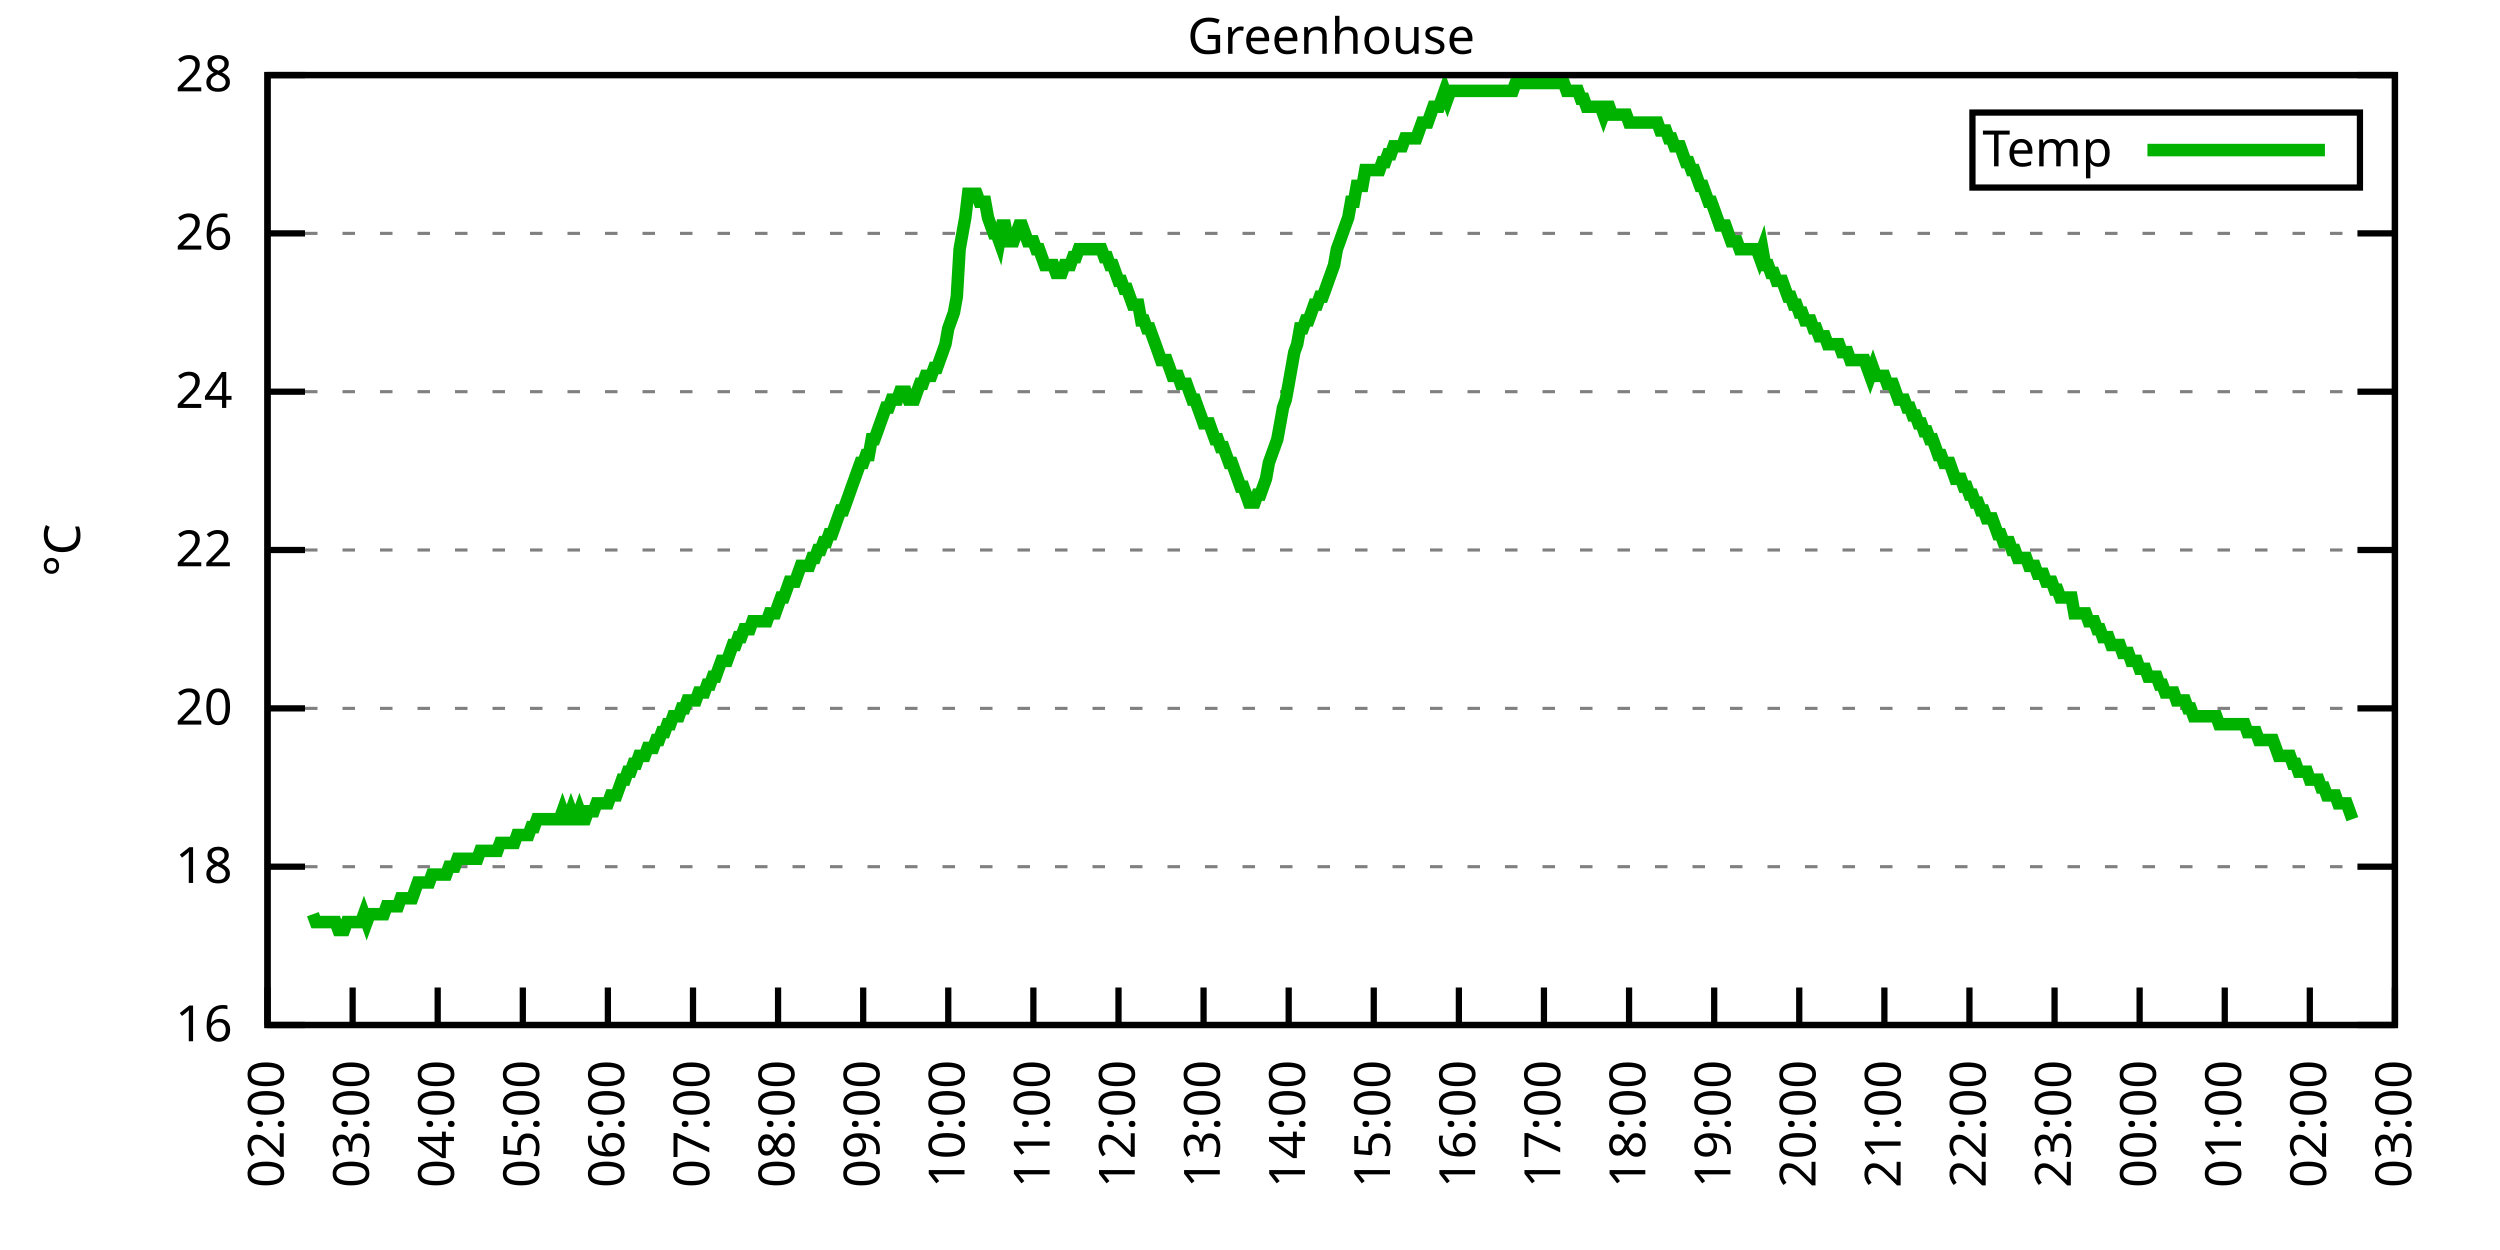
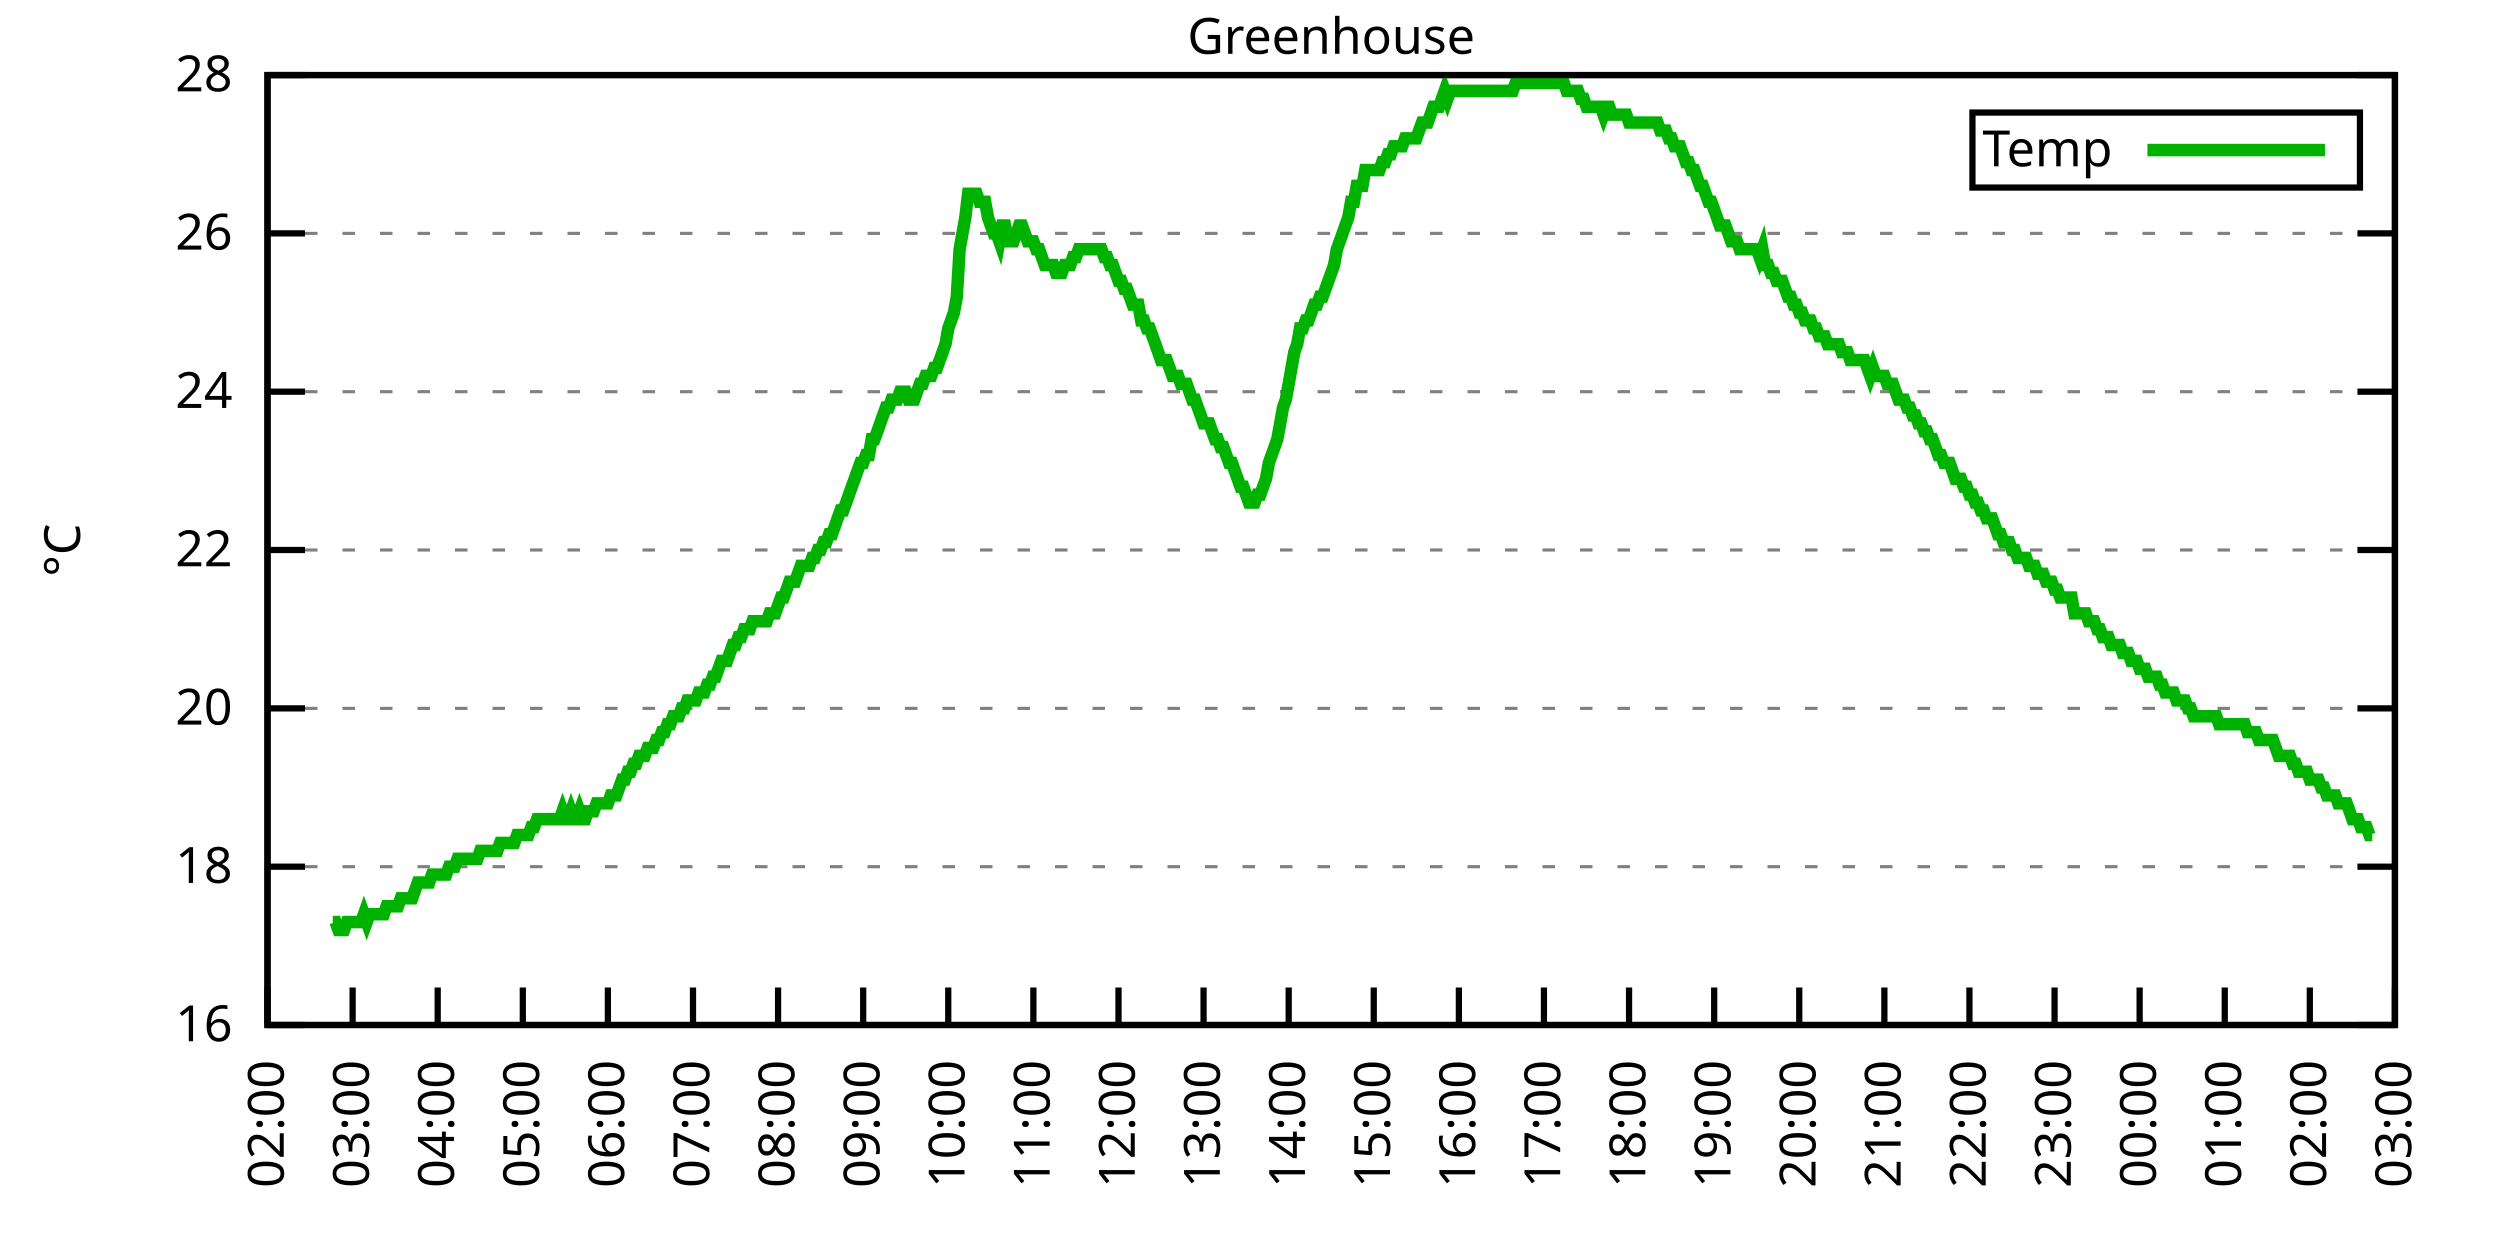
<svg xmlns="http://www.w3.org/2000/svg" xmlns:xlink="http://www.w3.org/1999/xlink" width="400" height="200" viewBox="0 0 400 200">
  <g id="gnuplot_canvas">
    <rect x="0" y="0" width="400" height="200" fill="none" />
    <defs>
      <circle id="gpDot" r="0.5" stroke-width="0.5" stroke="currentColor" />
      <path id="gpPt0" stroke-width="0.333" stroke="currentColor" d="M-1,0 h2 M0,-1 v2" />
      <path id="gpPt1" stroke-width="0.333" stroke="currentColor" d="M-1,-1 L1,1 M1,-1 L-1,1" />
      <path id="gpPt2" stroke-width="0.333" stroke="currentColor" d="M-1,0 L1,0 M0,-1 L0,1 M-1,-1 L1,1 M-1,1 L1,-1" />
      <rect id="gpPt3" stroke-width="0.333" stroke="currentColor" x="-1" y="-1" width="2" height="2" />
      <rect id="gpPt4" stroke-width="0.333" stroke="currentColor" fill="currentColor" x="-1" y="-1" width="2" height="2" />
      <circle id="gpPt5" stroke-width="0.333" stroke="currentColor" cx="0" cy="0" r="1" />
      <use xlink:href="#gpPt5" id="gpPt6" fill="currentColor" stroke="none" />
      <path id="gpPt7" stroke-width="0.333" stroke="currentColor" d="M0,-1.33 L-1.33,0.67 L1.33,0.67 z" />
      <use xlink:href="#gpPt7" id="gpPt8" fill="currentColor" stroke="none" />
      <use xlink:href="#gpPt7" id="gpPt9" stroke="currentColor" transform="rotate(180)" />
      <use xlink:href="#gpPt9" id="gpPt10" fill="currentColor" stroke="none" />
      <use xlink:href="#gpPt3" id="gpPt11" stroke="currentColor" transform="rotate(45)" />
      <use xlink:href="#gpPt11" id="gpPt12" fill="currentColor" stroke="none" />
      <path id="gpPt13" stroke-width="0.333" stroke="currentColor" d="M0,1.330 L1.265,0.411 L0.782,-1.067 L-0.782,-1.076 L-1.265,0.411 z" />
      <use xlink:href="#gpPt13" id="gpPt14" fill="currentColor" stroke="none" />
      <filter id="textbox" filterUnits="objectBoundingBox" x="0" y="0" height="1" width="1">
        <feFlood flood-color="white" flood-opacity="1" result="bgnd" />
        <feComposite in="SourceGraphic" in2="bgnd" operator="atop" />
      </filter>
      <filter id="greybox" filterUnits="objectBoundingBox" x="0" y="0" height="1" width="1">
        <feFlood flood-color="lightgrey" flood-opacity="1" result="grey" />
        <feComposite in="SourceGraphic" in2="grey" operator="atop" />
      </filter>
    </defs>
    <g fill="none" color="white" stroke="currentColor" stroke-width="1.00" stroke-linecap="butt" stroke-linejoin="miter">
</g>
    <g fill="none" color="black" stroke="currentColor" stroke-width="1.00" stroke-linecap="butt" stroke-linejoin="miter">
      <g stroke="none" shape-rendering="crispEdges">
        <polygon fill="rgb(255, 255, 255)" points="42.80,164.00 383.18,164.00 383.18,12.02 42.80,12.02 " />
      </g>
    </g>
    <g fill="none" color="black" stroke="currentColor" stroke-width="1.00" stroke-linecap="butt" stroke-linejoin="miter">
</g>
    <g fill="none" color="black" stroke="black" stroke-width="0.50" stroke-linecap="butt" stroke-linejoin="miter">
</g>
    <g fill="none" color="gray" stroke="currentColor" stroke-width="0.50" stroke-linecap="butt" stroke-linejoin="miter">
      <path stroke="gray" stroke-dasharray="2,4" class="gridline" d="M42.80,164.00 L383.19,164.00  " />
    </g>
    <g fill="none" color="gray" stroke="gray" stroke-width="1.00" stroke-linecap="butt" stroke-linejoin="miter">
</g>
    <g fill="none" color="black" stroke="currentColor" stroke-width="1.00" stroke-linecap="butt" stroke-linejoin="miter">
      <path stroke="black" d="M42.80,164.00 L48.80,164.00 M383.19,164.00 L377.19,164.00  " />
      <g transform="translate(37.20,166.60)" stroke="none" fill="black" font-family="Sans" font-size="8.00" text-anchor="end">
        <text>
          <tspan font-family="Sans"> 16</tspan>
        </text>
      </g>
    </g>
    <g fill="none" color="black" stroke="currentColor" stroke-width="1.00" stroke-linecap="butt" stroke-linejoin="miter">
</g>
    <g fill="none" color="black" stroke="black" stroke-width="0.50" stroke-linecap="butt" stroke-linejoin="miter">
</g>
    <g fill="none" color="gray" stroke="currentColor" stroke-width="0.50" stroke-linecap="butt" stroke-linejoin="miter">
      <path stroke="gray" stroke-dasharray="2,4" class="gridline" d="M42.80,138.67 L383.19,138.67  " />
    </g>
    <g fill="none" color="gray" stroke="gray" stroke-width="1.00" stroke-linecap="butt" stroke-linejoin="miter">
</g>
    <g fill="none" color="black" stroke="currentColor" stroke-width="1.00" stroke-linecap="butt" stroke-linejoin="miter">
      <path stroke="black" d="M42.80,138.67 L48.80,138.67 M383.19,138.67 L377.19,138.67  " />
      <g transform="translate(37.20,141.27)" stroke="none" fill="black" font-family="Sans" font-size="8.00" text-anchor="end">
        <text>
          <tspan font-family="Sans"> 18</tspan>
        </text>
      </g>
    </g>
    <g fill="none" color="black" stroke="currentColor" stroke-width="1.00" stroke-linecap="butt" stroke-linejoin="miter">
</g>
    <g fill="none" color="black" stroke="black" stroke-width="0.50" stroke-linecap="butt" stroke-linejoin="miter">
</g>
    <g fill="none" color="gray" stroke="currentColor" stroke-width="0.50" stroke-linecap="butt" stroke-linejoin="miter">
      <path stroke="gray" stroke-dasharray="2,4" class="gridline" d="M42.80,113.34 L383.19,113.34  " />
    </g>
    <g fill="none" color="gray" stroke="gray" stroke-width="1.00" stroke-linecap="butt" stroke-linejoin="miter">
</g>
    <g fill="none" color="black" stroke="currentColor" stroke-width="1.00" stroke-linecap="butt" stroke-linejoin="miter">
      <path stroke="black" d="M42.80,113.34 L48.80,113.34 M383.19,113.34 L377.19,113.34  " />
      <g transform="translate(37.20,115.94)" stroke="none" fill="black" font-family="Sans" font-size="8.00" text-anchor="end">
        <text>
          <tspan font-family="Sans"> 20</tspan>
        </text>
      </g>
    </g>
    <g fill="none" color="black" stroke="currentColor" stroke-width="1.00" stroke-linecap="butt" stroke-linejoin="miter">
</g>
    <g fill="none" color="black" stroke="black" stroke-width="0.50" stroke-linecap="butt" stroke-linejoin="miter">
</g>
    <g fill="none" color="gray" stroke="currentColor" stroke-width="0.50" stroke-linecap="butt" stroke-linejoin="miter">
      <path stroke="gray" stroke-dasharray="2,4" class="gridline" d="M42.80,88.00 L383.19,88.00  " />
    </g>
    <g fill="none" color="gray" stroke="gray" stroke-width="1.00" stroke-linecap="butt" stroke-linejoin="miter">
</g>
    <g fill="none" color="black" stroke="currentColor" stroke-width="1.00" stroke-linecap="butt" stroke-linejoin="miter">
      <path stroke="black" d="M42.80,88.00 L48.80,88.00 M383.19,88.00 L377.19,88.00  " />
      <g transform="translate(37.20,90.60)" stroke="none" fill="black" font-family="Sans" font-size="8.00" text-anchor="end">
        <text>
          <tspan font-family="Sans"> 22</tspan>
        </text>
      </g>
    </g>
    <g fill="none" color="black" stroke="currentColor" stroke-width="1.00" stroke-linecap="butt" stroke-linejoin="miter">
</g>
    <g fill="none" color="black" stroke="black" stroke-width="0.50" stroke-linecap="butt" stroke-linejoin="miter">
</g>
    <g fill="none" color="gray" stroke="currentColor" stroke-width="0.50" stroke-linecap="butt" stroke-linejoin="miter">
      <path stroke="gray" stroke-dasharray="2,4" class="gridline" d="M42.80,62.67 L383.19,62.67  " />
    </g>
    <g fill="none" color="gray" stroke="gray" stroke-width="1.00" stroke-linecap="butt" stroke-linejoin="miter">
</g>
    <g fill="none" color="black" stroke="currentColor" stroke-width="1.00" stroke-linecap="butt" stroke-linejoin="miter">
      <path stroke="black" d="M42.80,62.67 L48.80,62.67 M383.19,62.67 L377.19,62.67  " />
      <g transform="translate(37.20,65.27)" stroke="none" fill="black" font-family="Sans" font-size="8.00" text-anchor="end">
        <text>
          <tspan font-family="Sans"> 24</tspan>
        </text>
      </g>
    </g>
    <g fill="none" color="black" stroke="currentColor" stroke-width="1.00" stroke-linecap="butt" stroke-linejoin="miter">
</g>
    <g fill="none" color="black" stroke="black" stroke-width="0.50" stroke-linecap="butt" stroke-linejoin="miter">
</g>
    <g fill="none" color="gray" stroke="currentColor" stroke-width="0.50" stroke-linecap="butt" stroke-linejoin="miter">
      <path stroke="gray" stroke-dasharray="2,4" class="gridline" d="M42.80,37.34 L383.19,37.34  " />
    </g>
    <g fill="none" color="gray" stroke="gray" stroke-width="1.00" stroke-linecap="butt" stroke-linejoin="miter">
</g>
    <g fill="none" color="black" stroke="currentColor" stroke-width="1.00" stroke-linecap="butt" stroke-linejoin="miter">
      <path stroke="black" d="M42.80,37.34 L48.80,37.34 M383.19,37.34 L377.19,37.34  " />
      <g transform="translate(37.20,39.94)" stroke="none" fill="black" font-family="Sans" font-size="8.00" text-anchor="end">
        <text>
          <tspan font-family="Sans"> 26</tspan>
        </text>
      </g>
    </g>
    <g fill="none" color="black" stroke="currentColor" stroke-width="1.00" stroke-linecap="butt" stroke-linejoin="miter">
</g>
    <g fill="none" color="black" stroke="black" stroke-width="0.50" stroke-linecap="butt" stroke-linejoin="miter">
</g>
    <g fill="none" color="gray" stroke="currentColor" stroke-width="0.50" stroke-linecap="butt" stroke-linejoin="miter">
      <path stroke="gray" stroke-dasharray="2,4" class="gridline" d="M42.80,12.01 L383.19,12.01  " />
    </g>
    <g fill="none" color="gray" stroke="gray" stroke-width="1.00" stroke-linecap="butt" stroke-linejoin="miter">
</g>
    <g fill="none" color="black" stroke="currentColor" stroke-width="1.00" stroke-linecap="butt" stroke-linejoin="miter">
      <path stroke="black" d="M42.80,12.01 L48.80,12.01 M383.19,12.01 L377.19,12.01  " />
      <g transform="translate(37.20,14.61)" stroke="none" fill="black" font-family="Sans" font-size="8.00" text-anchor="end">
        <text>
          <tspan font-family="Sans"> 28</tspan>
        </text>
      </g>
    </g>
    <g fill="none" color="black" stroke="currentColor" stroke-width="1.00" stroke-linecap="butt" stroke-linejoin="miter">
      <path stroke="black" d="M42.80,164.00 L42.80,158.00  " />
      <g transform="translate(45.40,169.60) rotate(270.00)" stroke="none" fill="black" font-family="Sans" font-size="8.00" text-anchor="end">
        <text>
          <tspan font-family="Sans">02:00</tspan>
        </text>
      </g>
    </g>
    <g fill="none" color="black" stroke="currentColor" stroke-width="1.00" stroke-linecap="butt" stroke-linejoin="miter">
      <path stroke="black" d="M56.42,164.00 L56.42,158.00  " />
      <g transform="translate(59.02,169.60) rotate(270.00)" stroke="none" fill="black" font-family="Sans" font-size="8.00" text-anchor="end">
        <text>
          <tspan font-family="Sans">03:00</tspan>
        </text>
      </g>
    </g>
    <g fill="none" color="black" stroke="currentColor" stroke-width="1.00" stroke-linecap="butt" stroke-linejoin="miter">
      <path stroke="black" d="M70.03,164.00 L70.03,158.00  " />
      <g transform="translate(72.63,169.60) rotate(270.00)" stroke="none" fill="black" font-family="Sans" font-size="8.00" text-anchor="end">
        <text>
          <tspan font-family="Sans">04:00</tspan>
        </text>
      </g>
    </g>
    <g fill="none" color="black" stroke="currentColor" stroke-width="1.00" stroke-linecap="butt" stroke-linejoin="miter">
      <path stroke="black" d="M83.65,164.00 L83.65,158.00  " />
      <g transform="translate(86.25,169.60) rotate(270.00)" stroke="none" fill="black" font-family="Sans" font-size="8.00" text-anchor="end">
        <text>
          <tspan font-family="Sans">05:00</tspan>
        </text>
      </g>
    </g>
    <g fill="none" color="black" stroke="currentColor" stroke-width="1.00" stroke-linecap="butt" stroke-linejoin="miter">
      <path stroke="black" d="M97.26,164.00 L97.26,158.00  " />
      <g transform="translate(99.86,169.60) rotate(270.00)" stroke="none" fill="black" font-family="Sans" font-size="8.00" text-anchor="end">
        <text>
          <tspan font-family="Sans">06:00</tspan>
        </text>
      </g>
    </g>
    <g fill="none" color="black" stroke="currentColor" stroke-width="1.00" stroke-linecap="butt" stroke-linejoin="miter">
      <path stroke="black" d="M110.88,164.00 L110.88,158.00  " />
      <g transform="translate(113.48,169.60) rotate(270.00)" stroke="none" fill="black" font-family="Sans" font-size="8.00" text-anchor="end">
        <text>
          <tspan font-family="Sans">07:00</tspan>
        </text>
      </g>
    </g>
    <g fill="none" color="black" stroke="currentColor" stroke-width="1.00" stroke-linecap="butt" stroke-linejoin="miter">
      <path stroke="black" d="M124.49,164.00 L124.49,158.00  " />
      <g transform="translate(127.09,169.60) rotate(270.00)" stroke="none" fill="black" font-family="Sans" font-size="8.00" text-anchor="end">
        <text>
          <tspan font-family="Sans">08:00</tspan>
        </text>
      </g>
    </g>
    <g fill="none" color="black" stroke="currentColor" stroke-width="1.00" stroke-linecap="butt" stroke-linejoin="miter">
      <path stroke="black" d="M138.11,164.00 L138.11,158.00  " />
      <g transform="translate(140.71,169.60) rotate(270.00)" stroke="none" fill="black" font-family="Sans" font-size="8.00" text-anchor="end">
        <text>
          <tspan font-family="Sans">09:00</tspan>
        </text>
      </g>
    </g>
    <g fill="none" color="black" stroke="currentColor" stroke-width="1.00" stroke-linecap="butt" stroke-linejoin="miter">
      <path stroke="black" d="M151.72,164.00 L151.72,158.00  " />
      <g transform="translate(154.32,169.60) rotate(270.00)" stroke="none" fill="black" font-family="Sans" font-size="8.00" text-anchor="end">
        <text>
          <tspan font-family="Sans">10:00</tspan>
        </text>
      </g>
    </g>
    <g fill="none" color="black" stroke="currentColor" stroke-width="1.00" stroke-linecap="butt" stroke-linejoin="miter">
      <path stroke="black" d="M165.34,164.00 L165.34,158.00  " />
      <g transform="translate(167.94,169.60) rotate(270.00)" stroke="none" fill="black" font-family="Sans" font-size="8.00" text-anchor="end">
        <text>
          <tspan font-family="Sans">11:00</tspan>
        </text>
      </g>
    </g>
    <g fill="none" color="black" stroke="currentColor" stroke-width="1.00" stroke-linecap="butt" stroke-linejoin="miter">
      <path stroke="black" d="M178.96,164.00 L178.96,158.00  " />
      <g transform="translate(181.56,169.60) rotate(270.00)" stroke="none" fill="black" font-family="Sans" font-size="8.00" text-anchor="end">
        <text>
          <tspan font-family="Sans">12:00</tspan>
        </text>
      </g>
    </g>
    <g fill="none" color="black" stroke="currentColor" stroke-width="1.00" stroke-linecap="butt" stroke-linejoin="miter">
      <path stroke="black" d="M192.57,164.00 L192.57,158.00  " />
      <g transform="translate(195.17,169.60) rotate(270.00)" stroke="none" fill="black" font-family="Sans" font-size="8.00" text-anchor="end">
        <text>
          <tspan font-family="Sans">13:00</tspan>
        </text>
      </g>
    </g>
    <g fill="none" color="black" stroke="currentColor" stroke-width="1.00" stroke-linecap="butt" stroke-linejoin="miter">
      <path stroke="black" d="M206.19,164.00 L206.19,158.00  " />
      <g transform="translate(208.79,169.60) rotate(270.00)" stroke="none" fill="black" font-family="Sans" font-size="8.00" text-anchor="end">
        <text>
          <tspan font-family="Sans">14:00</tspan>
        </text>
      </g>
    </g>
    <g fill="none" color="black" stroke="currentColor" stroke-width="1.00" stroke-linecap="butt" stroke-linejoin="miter">
      <path stroke="black" d="M219.80,164.00 L219.80,158.00  " />
      <g transform="translate(222.40,169.60) rotate(270.00)" stroke="none" fill="black" font-family="Sans" font-size="8.00" text-anchor="end">
        <text>
          <tspan font-family="Sans">15:00</tspan>
        </text>
      </g>
    </g>
    <g fill="none" color="black" stroke="currentColor" stroke-width="1.00" stroke-linecap="butt" stroke-linejoin="miter">
      <path stroke="black" d="M233.42,164.00 L233.42,158.00  " />
      <g transform="translate(236.02,169.60) rotate(270.00)" stroke="none" fill="black" font-family="Sans" font-size="8.00" text-anchor="end">
        <text>
          <tspan font-family="Sans">16:00</tspan>
        </text>
      </g>
    </g>
    <g fill="none" color="black" stroke="currentColor" stroke-width="1.00" stroke-linecap="butt" stroke-linejoin="miter">
      <path stroke="black" d="M247.03,164.00 L247.03,158.00  " />
      <g transform="translate(249.63,169.60) rotate(270.00)" stroke="none" fill="black" font-family="Sans" font-size="8.00" text-anchor="end">
        <text>
          <tspan font-family="Sans">17:00</tspan>
        </text>
      </g>
    </g>
    <g fill="none" color="black" stroke="currentColor" stroke-width="1.00" stroke-linecap="butt" stroke-linejoin="miter">
      <path stroke="black" d="M260.65,164.00 L260.65,158.00  " />
      <g transform="translate(263.25,169.60) rotate(270.00)" stroke="none" fill="black" font-family="Sans" font-size="8.00" text-anchor="end">
        <text>
          <tspan font-family="Sans">18:00</tspan>
        </text>
      </g>
    </g>
    <g fill="none" color="black" stroke="currentColor" stroke-width="1.00" stroke-linecap="butt" stroke-linejoin="miter">
      <path stroke="black" d="M274.27,164.00 L274.27,158.00  " />
      <g transform="translate(276.87,169.60) rotate(270.00)" stroke="none" fill="black" font-family="Sans" font-size="8.00" text-anchor="end">
        <text>
          <tspan font-family="Sans">19:00</tspan>
        </text>
      </g>
    </g>
    <g fill="none" color="black" stroke="currentColor" stroke-width="1.00" stroke-linecap="butt" stroke-linejoin="miter">
      <path stroke="black" d="M287.88,164.00 L287.88,158.00  " />
      <g transform="translate(290.48,169.60) rotate(270.00)" stroke="none" fill="black" font-family="Sans" font-size="8.00" text-anchor="end">
        <text>
          <tspan font-family="Sans">20:00</tspan>
        </text>
      </g>
    </g>
    <g fill="none" color="black" stroke="currentColor" stroke-width="1.00" stroke-linecap="butt" stroke-linejoin="miter">
      <path stroke="black" d="M301.50,164.00 L301.50,158.00  " />
      <g transform="translate(304.10,169.60) rotate(270.00)" stroke="none" fill="black" font-family="Sans" font-size="8.00" text-anchor="end">
        <text>
          <tspan font-family="Sans">21:00</tspan>
        </text>
      </g>
    </g>
    <g fill="none" color="black" stroke="currentColor" stroke-width="1.00" stroke-linecap="butt" stroke-linejoin="miter">
      <path stroke="black" d="M315.11,164.00 L315.11,158.00  " />
      <g transform="translate(317.71,169.60) rotate(270.00)" stroke="none" fill="black" font-family="Sans" font-size="8.00" text-anchor="end">
        <text>
          <tspan font-family="Sans">22:00</tspan>
        </text>
      </g>
    </g>
    <g fill="none" color="black" stroke="currentColor" stroke-width="1.00" stroke-linecap="butt" stroke-linejoin="miter">
      <path stroke="black" d="M328.73,164.00 L328.73,158.00  " />
      <g transform="translate(331.33,169.60) rotate(270.00)" stroke="none" fill="black" font-family="Sans" font-size="8.00" text-anchor="end">
        <text>
          <tspan font-family="Sans">23:00</tspan>
        </text>
      </g>
    </g>
    <g fill="none" color="black" stroke="currentColor" stroke-width="1.00" stroke-linecap="butt" stroke-linejoin="miter">
      <path stroke="black" d="M342.34,164.00 L342.34,158.00  " />
      <g transform="translate(344.94,169.60) rotate(270.00)" stroke="none" fill="black" font-family="Sans" font-size="8.00" text-anchor="end">
        <text>
          <tspan font-family="Sans">00:00</tspan>
        </text>
      </g>
    </g>
    <g fill="none" color="black" stroke="currentColor" stroke-width="1.00" stroke-linecap="butt" stroke-linejoin="miter">
      <path stroke="black" d="M355.96,164.00 L355.96,158.00  " />
      <g transform="translate(358.56,169.60) rotate(270.00)" stroke="none" fill="black" font-family="Sans" font-size="8.00" text-anchor="end">
        <text>
          <tspan font-family="Sans">01:00</tspan>
        </text>
      </g>
    </g>
    <g fill="none" color="black" stroke="currentColor" stroke-width="1.00" stroke-linecap="butt" stroke-linejoin="miter">
      <path stroke="black" d="M369.57,164.00 L369.57,158.00  " />
      <g transform="translate(372.17,169.60) rotate(270.00)" stroke="none" fill="black" font-family="Sans" font-size="8.00" text-anchor="end">
        <text>
          <tspan font-family="Sans">02:00</tspan>
        </text>
      </g>
    </g>
    <g fill="none" color="black" stroke="currentColor" stroke-width="1.00" stroke-linecap="butt" stroke-linejoin="miter">
      <path stroke="black" d="M383.19,164.00 L383.19,158.00  " />
      <g transform="translate(385.79,169.60) rotate(270.00)" stroke="none" fill="black" font-family="Sans" font-size="8.00" text-anchor="end">
        <text>
          <tspan font-family="Sans">03:00</tspan>
        </text>
      </g>
    </g>
    <g fill="none" color="black" stroke="currentColor" stroke-width="1.00" stroke-linecap="butt" stroke-linejoin="miter">
</g>
    <g fill="none" color="black" stroke="currentColor" stroke-width="1.00" stroke-linecap="butt" stroke-linejoin="miter">
      <path stroke="black" d="M42.80,12.01 L42.80,164.00 L383.19,164.00 L383.19,12.01 L42.80,12.01 Z  " />
    </g>
    <g fill="none" color="black" stroke="currentColor" stroke-width="1.00" stroke-linecap="butt" stroke-linejoin="miter">
</g>
    <g fill="none" color="black" stroke="currentColor" stroke-width="1.00" stroke-linecap="butt" stroke-linejoin="miter">
      <path stroke="black" d="M315.59,30.01 L315.59,18.01 L377.59,18.01 L377.59,30.01 L315.59,30.01 Z  " />
    </g>
    <g id="Greenhouse_plot_1">
      <g fill="none" color="white" stroke="black" stroke-width="2.00" stroke-linecap="butt" stroke-linejoin="miter">
</g>
      <g fill="none" color="black" stroke="currentColor" stroke-width="2.00" stroke-linecap="butt" stroke-linejoin="miter">
        <g transform="translate(337.99,26.61)" stroke="none" fill="black" font-family="Sans" font-size="8.00" text-anchor="end">
          <text>
            <tspan font-family="Sans">Temp</tspan>
          </text>
        </g>
      </g>
      <g fill="none" color="black" stroke="currentColor" stroke-width="2.00" stroke-linecap="butt" stroke-linejoin="miter">
-         <path stroke="rgb(  0, 178,   0)" d="M343.59,24.01 L371.99,24.01 M50.06,146.27 L50.52,147.53 L50.97,147.53 L51.42,147.53 L51.88,147.53 L52.33,147.53   L52.78,147.53 L53.24,147.53 L53.69,147.53 L54.15,148.80 L54.60,148.80 L55.05,148.80 L55.51,147.53 L55.96,147.53   L56.42,147.53 L56.87,147.53 L57.32,147.53 L57.78,147.53 L58.23,146.27 L58.68,147.53 L59.14,146.27 L59.59,146.27   L60.05,146.27 L60.50,146.27 L60.95,146.27 L61.41,146.27 L61.86,145.00 L62.32,145.00 L62.77,145.00 L63.22,145.00   L63.68,145.00 L64.13,143.73 L64.58,143.73 L65.04,143.73 L65.49,143.73 L65.95,143.73 L66.40,142.47 L66.85,141.20   L67.31,141.20 L67.76,141.20 L68.22,141.20 L68.67,141.20 L69.12,139.93 L69.58,139.93 L70.03,139.93 L70.49,139.93   L70.94,139.93 L71.39,139.93 L71.85,138.67 L72.30,138.67 L72.75,138.67 L73.21,137.40 L73.66,137.40 L74.12,137.40   L74.57,137.40 L75.02,137.40 L75.48,137.40 L75.93,137.40 L76.39,137.40 L76.84,136.14 L77.29,136.14 L77.75,136.14   L78.20,136.14 L78.65,136.14 L79.11,136.14 L79.56,136.14 L80.02,134.87 L80.47,134.87 L80.92,134.87 L81.38,134.87   L81.83,134.87 L82.29,134.87 L82.74,133.60 L83.19,133.60 L83.65,133.60 L84.10,133.60 L84.55,133.60 L85.01,132.34   L85.46,132.34 L85.92,131.07 L86.37,131.07 L86.82,131.07 L87.28,131.07 L87.73,131.07 L88.19,131.07 L88.64,131.07   L89.09,131.07 L89.55,131.07 L90.00,129.80 L90.45,131.07 L90.91,131.07 L91.36,129.80 L91.82,131.07 L92.27,131.07   L92.72,129.80 L93.18,131.07 L93.63,131.07 L94.09,129.80 L94.54,129.80 L94.99,129.80 L95.45,128.54 L95.90,128.54   L96.35,128.54 L96.81,128.54 L97.26,128.54 L97.72,127.27 L98.17,127.27 L98.62,127.27 L99.08,126.00 L99.53,124.74   L99.99,124.74 L100.44,123.47 L100.89,123.47 L101.35,122.20 L101.80,122.20 L102.25,120.94 L102.71,120.94 L103.16,120.94   L103.62,119.67 L104.07,119.67 L104.52,119.67 L104.98,118.40 L105.43,118.40 L105.89,117.14 L106.34,117.14 L106.79,115.87   L107.25,115.87 L107.70,114.60 L108.15,114.60 L108.61,114.60 L109.06,113.34 L109.52,113.34 L109.97,112.07 L110.42,112.07   L110.88,112.07 L111.33,112.07 L111.79,110.80 L112.24,110.80 L112.69,110.80 L113.15,109.54 L113.60,109.54 L114.05,108.27   L114.51,108.27 L114.96,107.00 L115.42,105.74 L115.87,105.74 L116.32,105.74 L116.78,104.47 L117.23,103.20 L117.69,103.20   L118.14,101.94 L118.59,101.94 L119.05,100.67 L119.50,100.67 L119.96,100.67 L120.41,99.40 L120.86,99.40 L121.32,99.40   L121.77,99.40 L122.22,99.40 L122.68,99.40 L123.13,98.14 L123.59,98.14 L124.04,98.14 L124.49,96.87 L124.95,95.60   L125.40,95.60 L125.86,94.34 L126.31,93.07 L126.76,93.07 L127.22,93.07 L127.67,91.80 L128.12,90.54 L128.58,90.54   L129.03,90.54 L129.49,90.54 L129.94,89.27 L130.39,89.27 L130.85,88.00 L131.30,88.00 L131.76,86.74 L132.21,86.74   L132.66,85.47 L133.12,85.47 L133.57,84.21 L134.02,82.94 L134.48,81.67 L134.93,81.67 L135.39,80.41 L135.84,79.14   L136.29,77.87 L136.75,76.61 L137.20,75.34 L137.66,74.07 L138.11,74.07 L138.56,72.81 L139.02,72.81 L139.47,70.27   L139.92,70.27 L140.38,69.01 L140.83,67.74 L141.29,66.47 L141.74,65.21 L142.19,65.21 L142.65,63.94 L143.10,63.94   L143.56,63.94 L144.01,62.67 L144.46,62.67 L144.92,62.67 L145.37,63.94 L145.82,63.94 L146.28,63.94 L146.73,62.67   L147.19,61.41 L147.64,61.41 L148.09,60.14 L148.55,60.14 L149.00,60.14 L149.46,58.87 L149.91,58.87 L150.36,57.61   L150.82,56.34 L151.27,55.07 L151.72,52.54 L152.18,51.27 L152.63,50.01 L153.09,47.47 L153.54,39.87 L153.99,37.34   L154.45,34.81 L154.90,31.01 L155.36,31.01 L155.81,31.01 L156.26,31.01 L156.72,32.28 L157.17,32.28 L157.62,32.28   L158.08,34.81 L158.53,36.08 L158.99,37.34 L159.44,37.34 L159.89,38.61 L160.35,36.08 L160.80,36.08 L161.26,38.61   L161.71,38.61 L162.16,38.61 L162.62,37.34 L163.07,36.08 L163.52,36.08 L163.98,37.34 L164.43,38.61 L164.89,38.61   L165.34,38.61 L165.79,39.87 L166.25,39.87 L166.70,41.14 L167.16,42.41 L167.61,42.41 L168.06,42.41 L168.52,42.41   L168.97,43.67 L169.43,43.67 L169.88,43.67 L170.33,42.41 L170.79,42.41 L171.24,42.41 L171.69,41.14 L172.15,41.14   L172.60,39.87 L173.06,39.87 L173.51,39.87 L173.96,39.87 L174.42,39.87 L174.87,39.87 L175.33,39.87 L175.78,39.87   L176.23,39.87 L176.69,41.14 L177.14,41.14 L177.59,42.41 L178.05,42.41 L178.50,43.67 L178.96,44.94 L179.41,44.94   L179.86,46.21 L180.32,46.21 L180.77,47.47 L181.23,48.74 L181.68,48.74 L182.13,48.74 L182.59,51.27 L183.04,51.27   L183.49,52.54 L183.95,52.54 L184.40,53.81 L184.86,55.07 L185.31,56.34 L185.76,57.61 L186.22,57.61 L186.67,57.61   L187.13,58.87 L187.58,60.14 L188.03,60.14 L188.49,60.14 L188.94,61.41 L189.39,61.41 L189.85,61.41 L190.30,62.67   L190.76,63.94 L191.21,63.94 L191.66,65.21 L192.12,66.47 L192.57,67.74 L193.03,67.74 L193.48,67.74 L193.93,69.01   L194.39,70.27 L194.84,70.27 L195.29,71.54 L195.75,71.54 L196.20,72.81 L196.66,74.07 L197.11,74.07 L197.56,75.34   L198.02,76.61 L198.47,77.87 L198.93,77.87 L199.38,79.14 L199.83,80.41 L200.29,80.41 L200.74,80.41 L201.19,79.14   L201.65,79.14 L202.10,77.87 L202.56,76.61 L203.01,74.07 L203.46,72.81 L203.92,71.54 L204.37,70.27 L204.83,67.74   L205.28,65.21 L205.73,63.94 L206.19,61.41 L206.64,58.87 L207.09,56.34 L207.55,55.07 L208.00,52.54 L208.46,52.54   L208.91,51.27 L209.36,51.27 L209.82,50.01 L210.27,48.74 L210.73,48.74 L211.18,47.47 L211.63,47.47 L212.09,46.21   L212.54,44.94 L213.00,43.67 L213.45,42.41 L213.90,39.87 L214.36,38.61 L214.81,37.34 L215.26,36.08 L215.72,34.81   L216.17,32.28 L216.63,32.28 L217.08,29.74 L217.53,29.74 L217.99,29.74 L218.44,27.21 L218.90,27.21 L219.35,27.21   L219.80,27.21 L220.26,27.21 L220.71,27.21 L221.16,25.94 L221.62,25.94 L222.07,24.68 L222.53,24.68 L222.98,23.41   L223.43,23.41 L223.89,23.41 L224.34,23.41 L224.80,22.14 L225.25,22.14 L225.70,22.14 L226.16,22.14 L226.61,22.14   L227.06,20.88 L227.52,19.61 L227.97,19.61 L228.43,19.61 L228.88,18.34 L229.33,17.08 L229.79,17.08 L230.24,17.08   L230.70,15.81 L231.15,14.54 L231.60,15.81 L232.06,14.54 L232.51,14.54 L232.96,14.54 L233.42,14.54 L233.87,14.54   L234.33,14.54 L234.78,14.54 L235.23,14.54 L235.69,14.54 L236.14,14.54 L236.60,14.54 L237.05,14.54 L237.50,14.54   L237.96,14.54 L238.41,14.54 L238.86,14.54 L239.32,14.54 L239.77,14.54 L240.23,14.54 L240.68,14.54 L241.13,14.54   L241.59,14.54 L242.04,14.54 L242.50,13.28 L242.95,13.28 L243.40,13.28 L243.86,13.28 L244.31,13.28 L244.76,13.28   L245.22,13.28 L245.67,13.28 L246.13,13.28 L246.58,13.28 L247.03,13.28 L247.49,13.28 L247.94,13.28 L248.40,13.28   L248.85,13.28 L249.30,13.28 L249.76,13.28 L250.21,13.28 L250.66,14.54 L251.12,14.54 L251.57,14.54 L252.03,14.54   L252.48,14.54 L252.93,15.81 L253.39,15.81 L253.84,17.08 L254.30,17.08 L254.75,17.08 L255.20,17.08 L255.66,17.08   L256.11,17.08 L256.56,18.34 L257.02,17.08 L257.47,17.08 L257.93,18.34 L258.38,18.34 L258.83,18.34 L259.29,18.34   L259.74,18.34 L260.20,18.34 L260.65,19.61 L261.10,19.61 L261.56,19.61 L262.01,19.61 L262.47,19.61 L262.92,19.61   L263.37,19.61 L263.83,19.61 L264.28,19.61 L264.73,19.61 L265.19,19.61 L265.64,20.88 L266.10,20.88 L266.55,20.88   L267.00,22.14 L267.46,22.14 L267.91,23.41 L268.37,23.41 L268.82,23.41 L269.27,24.68 L269.73,25.94 L270.18,25.94   L270.63,27.21 L271.09,27.21 L271.54,28.48 L272.00,29.74 L272.45,29.74 L272.90,31.01 L273.36,32.28 L273.81,32.28   L274.27,33.54 L274.72,34.81 L275.17,36.08 L275.63,36.08 L276.08,36.08 L276.53,37.34 L276.99,38.61 L277.44,38.61   L277.90,38.61 L278.35,39.87 L278.80,39.87 L279.26,39.87 L279.71,39.87 L280.17,39.87 L280.62,39.87 L281.07,39.87   L281.53,41.14 L281.98,39.87 L282.43,42.41 L282.89,42.41 L283.34,43.67 L283.80,43.67 L284.25,44.94 L284.70,44.94   L285.16,44.94 L285.61,46.21 L286.07,47.47 L286.52,47.47 L286.97,48.74 L287.43,48.74 L287.88,50.01 L288.33,50.01   L288.79,51.27 L289.24,51.27 L289.70,51.27 L290.15,52.54 L290.60,52.54 L291.06,53.81 L291.51,53.81 L291.97,53.81   L292.42,55.07 L292.87,55.07 L293.33,55.07 L293.78,55.07 L294.23,55.07 L294.69,56.34 L295.14,56.34 L295.60,56.34   L296.05,57.61 L296.50,57.61 L296.96,57.61 L297.41,57.61 L297.87,57.61 L298.32,57.61 L298.77,58.87 L299.23,60.14   L299.68,58.87 L300.13,60.14 L300.59,60.14 L301.04,60.14 L301.50,60.14 L301.95,61.41 L302.40,61.41 L302.86,61.41   L303.31,62.67 L303.77,63.94 L304.22,63.94 L304.67,63.94 L305.13,65.21 L305.58,65.21 L306.03,66.47 L306.49,66.47   L306.94,67.74 L307.40,67.74 L307.85,69.01 L308.30,69.01 L308.76,70.27 L309.21,70.27 L309.67,71.54 L310.12,72.81   L310.57,72.81 L311.03,74.07 L311.48,74.07 L311.94,74.07 L312.39,75.34 L312.84,76.61 L313.30,76.61 L313.75,76.61   L314.20,77.87 L314.66,77.87 L315.11,79.14 L315.57,79.14 L316.02,80.41 L316.47,80.41 L316.93,81.67 L317.38,81.67   L317.84,82.94 L318.29,82.94 L318.74,82.94 L319.20,84.21 L319.65,85.47 L320.10,85.47 L320.56,86.74 L321.01,86.74   L321.47,86.74 L321.92,88.00 L322.37,88.00 L322.83,89.27 L323.28,89.27 L323.74,89.27 L324.19,89.27 L324.64,90.54   L325.10,90.54 L325.55,90.54 L326.00,91.80 L326.46,91.80 L326.91,91.80 L327.37,93.07 L327.82,93.07 L328.27,93.07   L328.73,94.34 L329.18,94.34 L329.64,95.60 L330.09,95.60 L330.54,95.60 L331.00,95.60 L331.45,95.60 L331.90,98.14   L332.36,98.14 L332.81,98.14 L333.27,98.14 L333.72,98.14 L334.17,99.40 L334.63,99.40 L335.08,99.40 L335.54,100.67   L335.99,100.67 L336.44,101.94 L336.90,101.94 L337.35,101.94 L337.80,103.20 L338.26,103.20 L338.71,103.20 L339.17,103.20   L339.62,104.47 L340.07,104.47 L340.53,104.47 L340.98,105.74 L341.44,105.74 L341.89,105.74 L342.34,107.00 L342.80,107.00   L343.25,107.00 L343.70,108.27 L344.16,108.27 L344.61,108.27 L345.07,108.27 L345.52,109.54 L345.97,109.54 L346.43,110.80   L346.88,110.80 L347.34,110.80 L347.79,110.80 L348.24,112.07 L348.70,112.07 L349.15,112.07 L349.60,112.07 L350.06,113.34   L350.51,113.34 L350.97,114.60 L351.42,114.60 L351.87,114.60 L352.33,114.60 L352.78,114.60 L353.24,114.60 L353.69,114.60   L354.14,114.60 L354.60,114.60 L355.05,115.87 L355.50,115.87 L355.96,115.87 L356.41,115.87 L356.87,115.87 L357.32,115.87   L357.77,115.87 L358.23,115.87 L358.68,115.87 L359.14,115.87 L359.59,117.14 L360.04,117.14 L360.50,117.14 L360.95,117.14   L361.41,118.40 L361.86,118.40 L362.31,118.40 L362.77,118.40 L363.22,118.40 L363.67,118.40 L364.13,119.67 L364.58,120.94   L365.04,120.94 L365.49,120.94 L365.94,120.94 L366.40,120.94 L366.85,122.20 L367.31,122.20 L367.76,123.47 L368.21,123.47   L368.67,123.47 L369.12,123.47 L369.57,124.74 L370.03,124.74 L370.48,124.74 L370.94,124.74 L371.39,126.00 L371.84,126.00   L372.30,127.27 L372.75,127.27 L373.21,127.27 L373.66,127.27 L374.11,128.54 L374.57,128.54 L375.02,128.54 L375.47,128.54   L375.93,129.80 L376.38,131.07  " />
+         <path stroke="rgb(  0, 178,   0)" d="M343.59,24.01 L371.99,24.01 M53.24,147.53 L53.69,147.53 L54.15,148.80 L54.60,148.80 L55.05,148.80 L55.51,147.53   L55.96,147.53 L56.42,147.53 L56.87,147.53 L57.32,147.53 L57.78,147.53 L58.23,146.27 L58.68,147.53 L59.14,146.27   L59.59,146.27 L60.05,146.27 L60.50,146.27 L60.95,146.27 L61.41,146.27 L61.86,145.00 L62.32,145.00 L62.77,145.00   L63.22,145.00 L63.68,145.00 L64.13,143.73 L64.58,143.73 L65.04,143.73 L65.49,143.73 L65.95,143.73 L66.40,142.47   L66.85,141.20 L67.31,141.20 L67.76,141.20 L68.22,141.20 L68.67,141.20 L69.12,139.93 L69.58,139.93 L70.03,139.93   L70.49,139.93 L70.94,139.93 L71.39,139.93 L71.85,138.67 L72.30,138.67 L72.75,138.67 L73.21,137.40 L73.66,137.40   L74.12,137.40 L74.57,137.40 L75.02,137.40 L75.48,137.40 L75.93,137.40 L76.39,137.40 L76.84,136.14 L77.29,136.14   L77.75,136.14 L78.20,136.14 L78.65,136.14 L79.11,136.14 L79.56,136.14 L80.02,134.87 L80.47,134.87 L80.92,134.87   L81.38,134.87 L81.83,134.87 L82.29,134.87 L82.74,133.60 L83.19,133.60 L83.65,133.60 L84.10,133.60 L84.55,133.60   L85.01,132.34 L85.46,132.34 L85.92,131.07 L86.37,131.07 L86.82,131.07 L87.28,131.07 L87.73,131.07 L88.19,131.07   L88.64,131.07 L89.09,131.07 L89.55,131.07 L90.00,129.80 L90.45,131.07 L90.91,131.07 L91.36,129.80 L91.82,131.07   L92.27,131.07 L92.72,129.80 L93.18,131.07 L93.63,131.07 L94.09,129.80 L94.54,129.80 L94.99,129.80 L95.45,128.54   L95.90,128.54 L96.35,128.54 L96.81,128.54 L97.26,128.54 L97.72,127.27 L98.17,127.27 L98.62,127.27 L99.08,126.00   L99.53,124.74 L99.99,124.74 L100.44,123.47 L100.89,123.47 L101.35,122.20 L101.80,122.20 L102.25,120.94 L102.71,120.94   L103.16,120.94 L103.62,119.67 L104.07,119.67 L104.52,119.67 L104.98,118.40 L105.43,118.40 L105.89,117.14 L106.34,117.14   L106.79,115.87 L107.25,115.87 L107.70,114.60 L108.15,114.60 L108.61,114.60 L109.06,113.34 L109.52,113.34 L109.97,112.07   L110.42,112.07 L110.88,112.07 L111.33,112.07 L111.79,110.80 L112.24,110.80 L112.69,110.80 L113.15,109.54 L113.60,109.54   L114.05,108.27 L114.51,108.27 L114.96,107.00 L115.42,105.74 L115.87,105.74 L116.32,105.74 L116.78,104.47 L117.23,103.20   L117.69,103.20 L118.14,101.94 L118.59,101.94 L119.05,100.67 L119.50,100.67 L119.96,100.67 L120.41,99.40 L120.86,99.40   L121.32,99.40 L121.77,99.40 L122.22,99.40 L122.68,99.40 L123.13,98.14 L123.59,98.14 L124.04,98.14 L124.49,96.87   L124.95,95.60 L125.40,95.60 L125.86,94.34 L126.31,93.07 L126.76,93.07 L127.22,93.07 L127.67,91.80 L128.12,90.54   L128.58,90.54 L129.03,90.54 L129.49,90.54 L129.94,89.27 L130.39,89.27 L130.85,88.00 L131.30,88.00 L131.76,86.74   L132.21,86.74 L132.66,85.47 L133.12,85.47 L133.57,84.21 L134.02,82.94 L134.48,81.67 L134.93,81.67 L135.39,80.41   L135.84,79.14 L136.29,77.87 L136.75,76.61 L137.20,75.34 L137.66,74.07 L138.11,74.07 L138.56,72.81 L139.02,72.81   L139.47,70.27 L139.92,70.27 L140.38,69.01 L140.83,67.74 L141.29,66.47 L141.74,65.21 L142.19,65.21 L142.65,63.94   L143.10,63.94 L143.56,63.94 L144.01,62.67 L144.46,62.67 L144.92,62.67 L145.37,63.94 L145.82,63.94 L146.28,63.94   L146.73,62.67 L147.19,61.41 L147.64,61.41 L148.09,60.14 L148.55,60.14 L149.00,60.14 L149.46,58.87 L149.91,58.87   L150.36,57.61 L150.82,56.34 L151.27,55.07 L151.72,52.54 L152.18,51.27 L152.63,50.01 L153.09,47.47 L153.54,39.87   L153.99,37.34 L154.45,34.81 L154.90,31.01 L155.36,31.01 L155.81,31.01 L156.26,31.01 L156.72,32.28 L157.17,32.28   L157.62,32.28 L158.08,34.81 L158.53,36.08 L158.99,37.34 L159.44,37.34 L159.89,38.61 L160.35,36.08 L160.80,36.08   L161.26,38.61 L161.71,38.61 L162.16,38.61 L162.62,37.34 L163.07,36.08 L163.52,36.08 L163.98,37.34 L164.43,38.61   L164.89,38.61 L165.34,38.61 L165.79,39.87 L166.25,39.87 L166.70,41.14 L167.16,42.41 L167.61,42.41 L168.06,42.41   L168.52,42.41 L168.97,43.67 L169.43,43.67 L169.88,43.67 L170.33,42.41 L170.79,42.41 L171.24,42.41 L171.69,41.14   L172.15,41.14 L172.60,39.87 L173.06,39.87 L173.51,39.87 L173.96,39.87 L174.42,39.87 L174.87,39.87 L175.33,39.87   L175.78,39.87 L176.23,39.87 L176.69,41.14 L177.14,41.14 L177.59,42.41 L178.05,42.41 L178.50,43.67 L178.96,44.94   L179.41,44.94 L179.86,46.21 L180.32,46.21 L180.77,47.47 L181.23,48.74 L181.68,48.74 L182.13,48.74 L182.59,51.27   L183.04,51.27 L183.49,52.54 L183.95,52.54 L184.40,53.81 L184.86,55.07 L185.31,56.34 L185.76,57.61 L186.22,57.61   L186.67,57.61 L187.13,58.87 L187.58,60.14 L188.03,60.14 L188.49,60.14 L188.94,61.41 L189.39,61.41 L189.85,61.41   L190.30,62.67 L190.76,63.94 L191.21,63.94 L191.66,65.21 L192.12,66.47 L192.57,67.74 L193.03,67.74 L193.48,67.74   L193.93,69.01 L194.39,70.27 L194.84,70.27 L195.29,71.54 L195.75,71.54 L196.20,72.81 L196.66,74.07 L197.11,74.07   L197.56,75.34 L198.02,76.61 L198.47,77.87 L198.93,77.87 L199.38,79.14 L199.83,80.41 L200.29,80.41 L200.74,80.41   L201.19,79.14 L201.65,79.14 L202.10,77.87 L202.56,76.61 L203.01,74.07 L203.46,72.81 L203.92,71.54 L204.37,70.27   L204.83,67.74 L205.28,65.21 L205.73,63.94 L206.19,61.41 L206.64,58.87 L207.09,56.34 L207.55,55.07 L208.00,52.54   L208.46,52.54 L208.91,51.27 L209.36,51.27 L209.82,50.01 L210.27,48.74 L210.73,48.74 L211.18,47.47 L211.63,47.47   L212.09,46.21 L212.54,44.94 L213.00,43.67 L213.45,42.41 L213.90,39.87 L214.36,38.61 L214.81,37.34 L215.26,36.08   L215.72,34.81 L216.17,32.28 L216.63,32.28 L217.08,29.74 L217.53,29.74 L217.99,29.74 L218.44,27.21 L218.90,27.21   L219.35,27.21 L219.80,27.21 L220.26,27.21 L220.71,27.21 L221.16,25.94 L221.62,25.94 L222.07,24.68 L222.53,24.68   L222.98,23.41 L223.43,23.41 L223.89,23.41 L224.34,23.41 L224.80,22.14 L225.25,22.14 L225.70,22.14 L226.16,22.14   L226.61,22.14 L227.06,20.88 L227.52,19.61 L227.97,19.61 L228.43,19.61 L228.88,18.34 L229.33,17.08 L229.79,17.08   L230.24,17.08 L230.70,15.81 L231.15,14.54 L231.60,15.81 L232.06,14.54 L232.51,14.54 L232.96,14.54 L233.42,14.54   L233.87,14.54 L234.33,14.54 L234.78,14.54 L235.23,14.54 L235.69,14.54 L236.14,14.54 L236.60,14.54 L237.05,14.54   L237.50,14.54 L237.96,14.54 L238.41,14.54 L238.86,14.54 L239.32,14.54 L239.77,14.54 L240.23,14.54 L240.68,14.54   L241.13,14.54 L241.59,14.54 L242.04,14.54 L242.50,13.28 L242.95,13.28 L243.40,13.28 L243.86,13.28 L244.31,13.28   L244.76,13.28 L245.22,13.28 L245.67,13.28 L246.13,13.28 L246.58,13.28 L247.03,13.28 L247.49,13.28 L247.94,13.28   L248.40,13.28 L248.85,13.28 L249.30,13.28 L249.76,13.28 L250.21,13.28 L250.66,14.54 L251.12,14.54 L251.57,14.54   L252.03,14.54 L252.48,14.54 L252.93,15.81 L253.39,15.81 L253.84,17.08 L254.30,17.08 L254.75,17.08 L255.20,17.08   L255.66,17.08 L256.11,17.08 L256.56,18.34 L257.02,17.08 L257.47,17.08 L257.93,18.34 L258.38,18.34 L258.83,18.34   L259.29,18.34 L259.74,18.34 L260.20,18.34 L260.65,19.61 L261.10,19.61 L261.56,19.61 L262.01,19.61 L262.47,19.61   L262.92,19.61 L263.37,19.61 L263.83,19.61 L264.28,19.61 L264.73,19.61 L265.19,19.61 L265.64,20.88 L266.10,20.88   L266.55,20.88 L267.00,22.14 L267.46,22.14 L267.91,23.41 L268.37,23.41 L268.82,23.41 L269.27,24.68 L269.73,25.94   L270.18,25.94 L270.63,27.21 L271.09,27.21 L271.54,28.48 L272.00,29.74 L272.45,29.74 L272.90,31.01 L273.36,32.28   L273.81,32.28 L274.27,33.54 L274.72,34.81 L275.17,36.08 L275.63,36.08 L276.08,36.08 L276.53,37.34 L276.99,38.61   L277.44,38.61 L277.90,38.61 L278.35,39.87 L278.80,39.87 L279.26,39.87 L279.71,39.87 L280.17,39.87 L280.62,39.87   L281.07,39.87 L281.53,41.14 L281.98,39.87 L282.43,42.41 L282.89,42.41 L283.34,43.67 L283.80,43.67 L284.25,44.94   L284.70,44.94 L285.16,44.94 L285.61,46.21 L286.07,47.47 L286.52,47.47 L286.97,48.74 L287.43,48.74 L287.88,50.01   L288.33,50.01 L288.79,51.27 L289.24,51.27 L289.70,51.27 L290.15,52.54 L290.60,52.54 L291.06,53.81 L291.51,53.81   L291.97,53.81 L292.42,55.07 L292.87,55.07 L293.33,55.07 L293.78,55.07 L294.23,55.07 L294.69,56.34 L295.14,56.34   L295.60,56.34 L296.05,57.61 L296.50,57.61 L296.96,57.61 L297.41,57.61 L297.87,57.61 L298.32,57.61 L298.77,58.87   L299.23,60.14 L299.68,58.87 L300.13,60.14 L300.59,60.14 L301.04,60.14 L301.50,60.14 L301.95,61.41 L302.40,61.41   L302.86,61.41 L303.31,62.67 L303.77,63.94 L304.22,63.94 L304.67,63.94 L305.13,65.21 L305.58,65.21 L306.03,66.47   L306.49,66.47 L306.94,67.74 L307.40,67.74 L307.85,69.01 L308.30,69.01 L308.76,70.27 L309.21,70.27 L309.67,71.54   L310.12,72.81 L310.57,72.81 L311.03,74.07 L311.48,74.07 L311.94,74.07 L312.39,75.34 L312.84,76.61 L313.30,76.61   L313.75,76.61 L314.20,77.87 L314.66,77.87 L315.11,79.14 L315.57,79.14 L316.02,80.41 L316.47,80.41 L316.93,81.67   L317.38,81.67 L317.84,82.94 L318.29,82.94 L318.74,82.94 L319.20,84.21 L319.65,85.47 L320.10,85.47 L320.56,86.74   L321.01,86.74 L321.47,86.74 L321.92,88.00 L322.37,88.00 L322.83,89.27 L323.28,89.27 L323.74,89.27 L324.19,89.27   L324.64,90.54 L325.10,90.54 L325.55,90.54 L326.00,91.80 L326.46,91.80 L326.91,91.80 L327.37,93.07 L327.82,93.07   L328.27,93.07 L328.73,94.34 L329.18,94.34 L329.64,95.60 L330.09,95.60 L330.54,95.60 L331.00,95.60 L331.45,95.60   L331.90,98.14 L332.36,98.14 L332.81,98.14 L333.27,98.14 L333.72,98.14 L334.17,99.40 L334.63,99.40 L335.08,99.40   L335.54,100.67 L335.99,100.67 L336.44,101.94 L336.90,101.94 L337.35,101.94 L337.80,103.20 L338.26,103.20 L338.71,103.20   L339.17,103.20 L339.62,104.47 L340.07,104.47 L340.53,104.47 L340.98,105.74 L341.44,105.74 L341.89,105.74 L342.34,107.00   L342.80,107.00 L343.25,107.00 L343.70,108.27 L344.16,108.27 L344.61,108.27 L345.07,108.27 L345.52,109.54 L345.97,109.54   L346.43,110.80 L346.88,110.80 L347.34,110.80 L347.79,110.80 L348.24,112.07 L348.70,112.07 L349.15,112.07 L349.60,112.07   L350.06,113.34 L350.51,113.34 L350.97,114.60 L351.42,114.60 L351.87,114.60 L352.33,114.60 L352.78,114.60 L353.24,114.60   L353.69,114.60 L354.14,114.60 L354.60,114.60 L355.05,115.87 L355.50,115.87 L355.96,115.87 L356.41,115.87 L356.87,115.87   L357.32,115.87 L357.77,115.87 L358.23,115.87 L358.68,115.87 L359.14,115.87 L359.59,117.14 L360.04,117.14 L360.50,117.14   L360.95,117.14 L361.41,118.40 L361.86,118.40 L362.31,118.40 L362.77,118.40 L363.22,118.40 L363.67,118.40 L364.13,119.67   L364.58,120.94 L365.04,120.94 L365.49,120.94 L365.94,120.94 L366.40,120.94 L366.85,122.20 L367.31,122.20 L367.76,123.47   L368.21,123.47 L368.67,123.47 L369.12,123.47 L369.57,124.74 L370.03,124.74 L370.48,124.74 L370.94,124.74 L371.39,126.00   L371.84,126.00 L372.30,127.27 L372.75,127.27 L373.21,127.27 L373.66,127.27 L374.11,128.54 L374.57,128.54 L375.02,128.54   L375.47,128.54 L375.93,129.80 L376.38,131.07 L376.84,131.07 L377.29,131.07 L377.74,132.34 L378.20,132.34 L378.65,132.34   L379.11,133.60 L379.56,133.60  " />
      </g>
    </g>
    <g fill="none" color="black" stroke="currentColor" stroke-width="2.00" stroke-linecap="butt" stroke-linejoin="miter">
</g>
    <g fill="none" color="black" stroke="black" stroke-width="1.00" stroke-linecap="butt" stroke-linejoin="miter">
</g>
    <g fill="none" color="black" stroke="currentColor" stroke-width="1.00" stroke-linecap="butt" stroke-linejoin="miter">
      <path stroke="black" d="M42.80,12.01 L42.80,164.00 L383.19,164.00 L383.19,12.01 L42.80,12.01 Z  " />
      <g transform="translate(12.80,88.01) rotate(270.00)" stroke="none" fill="black" font-family="Sans" font-size="8.00" text-anchor="middle">
        <text>
          <tspan font-family="Sans">°C</tspan>
        </text>
      </g>
    </g>
    <g fill="none" color="black" stroke="currentColor" stroke-width="1.00" stroke-linecap="butt" stroke-linejoin="miter">
</g>
    <g fill="none" color="black" stroke="currentColor" stroke-width="1.00" stroke-linecap="butt" stroke-linejoin="miter">
      <g transform="translate(212.99,8.61)" stroke="none" fill="black" font-family="Sans" font-size="8.00" text-anchor="middle">
        <text>
          <tspan font-family="Sans">Greenhouse</tspan>
        </text>
      </g>
    </g>
    <g fill="none" color="black" stroke="currentColor" stroke-width="1.00" stroke-linecap="butt" stroke-linejoin="miter">
</g>
  </g>
</svg>
